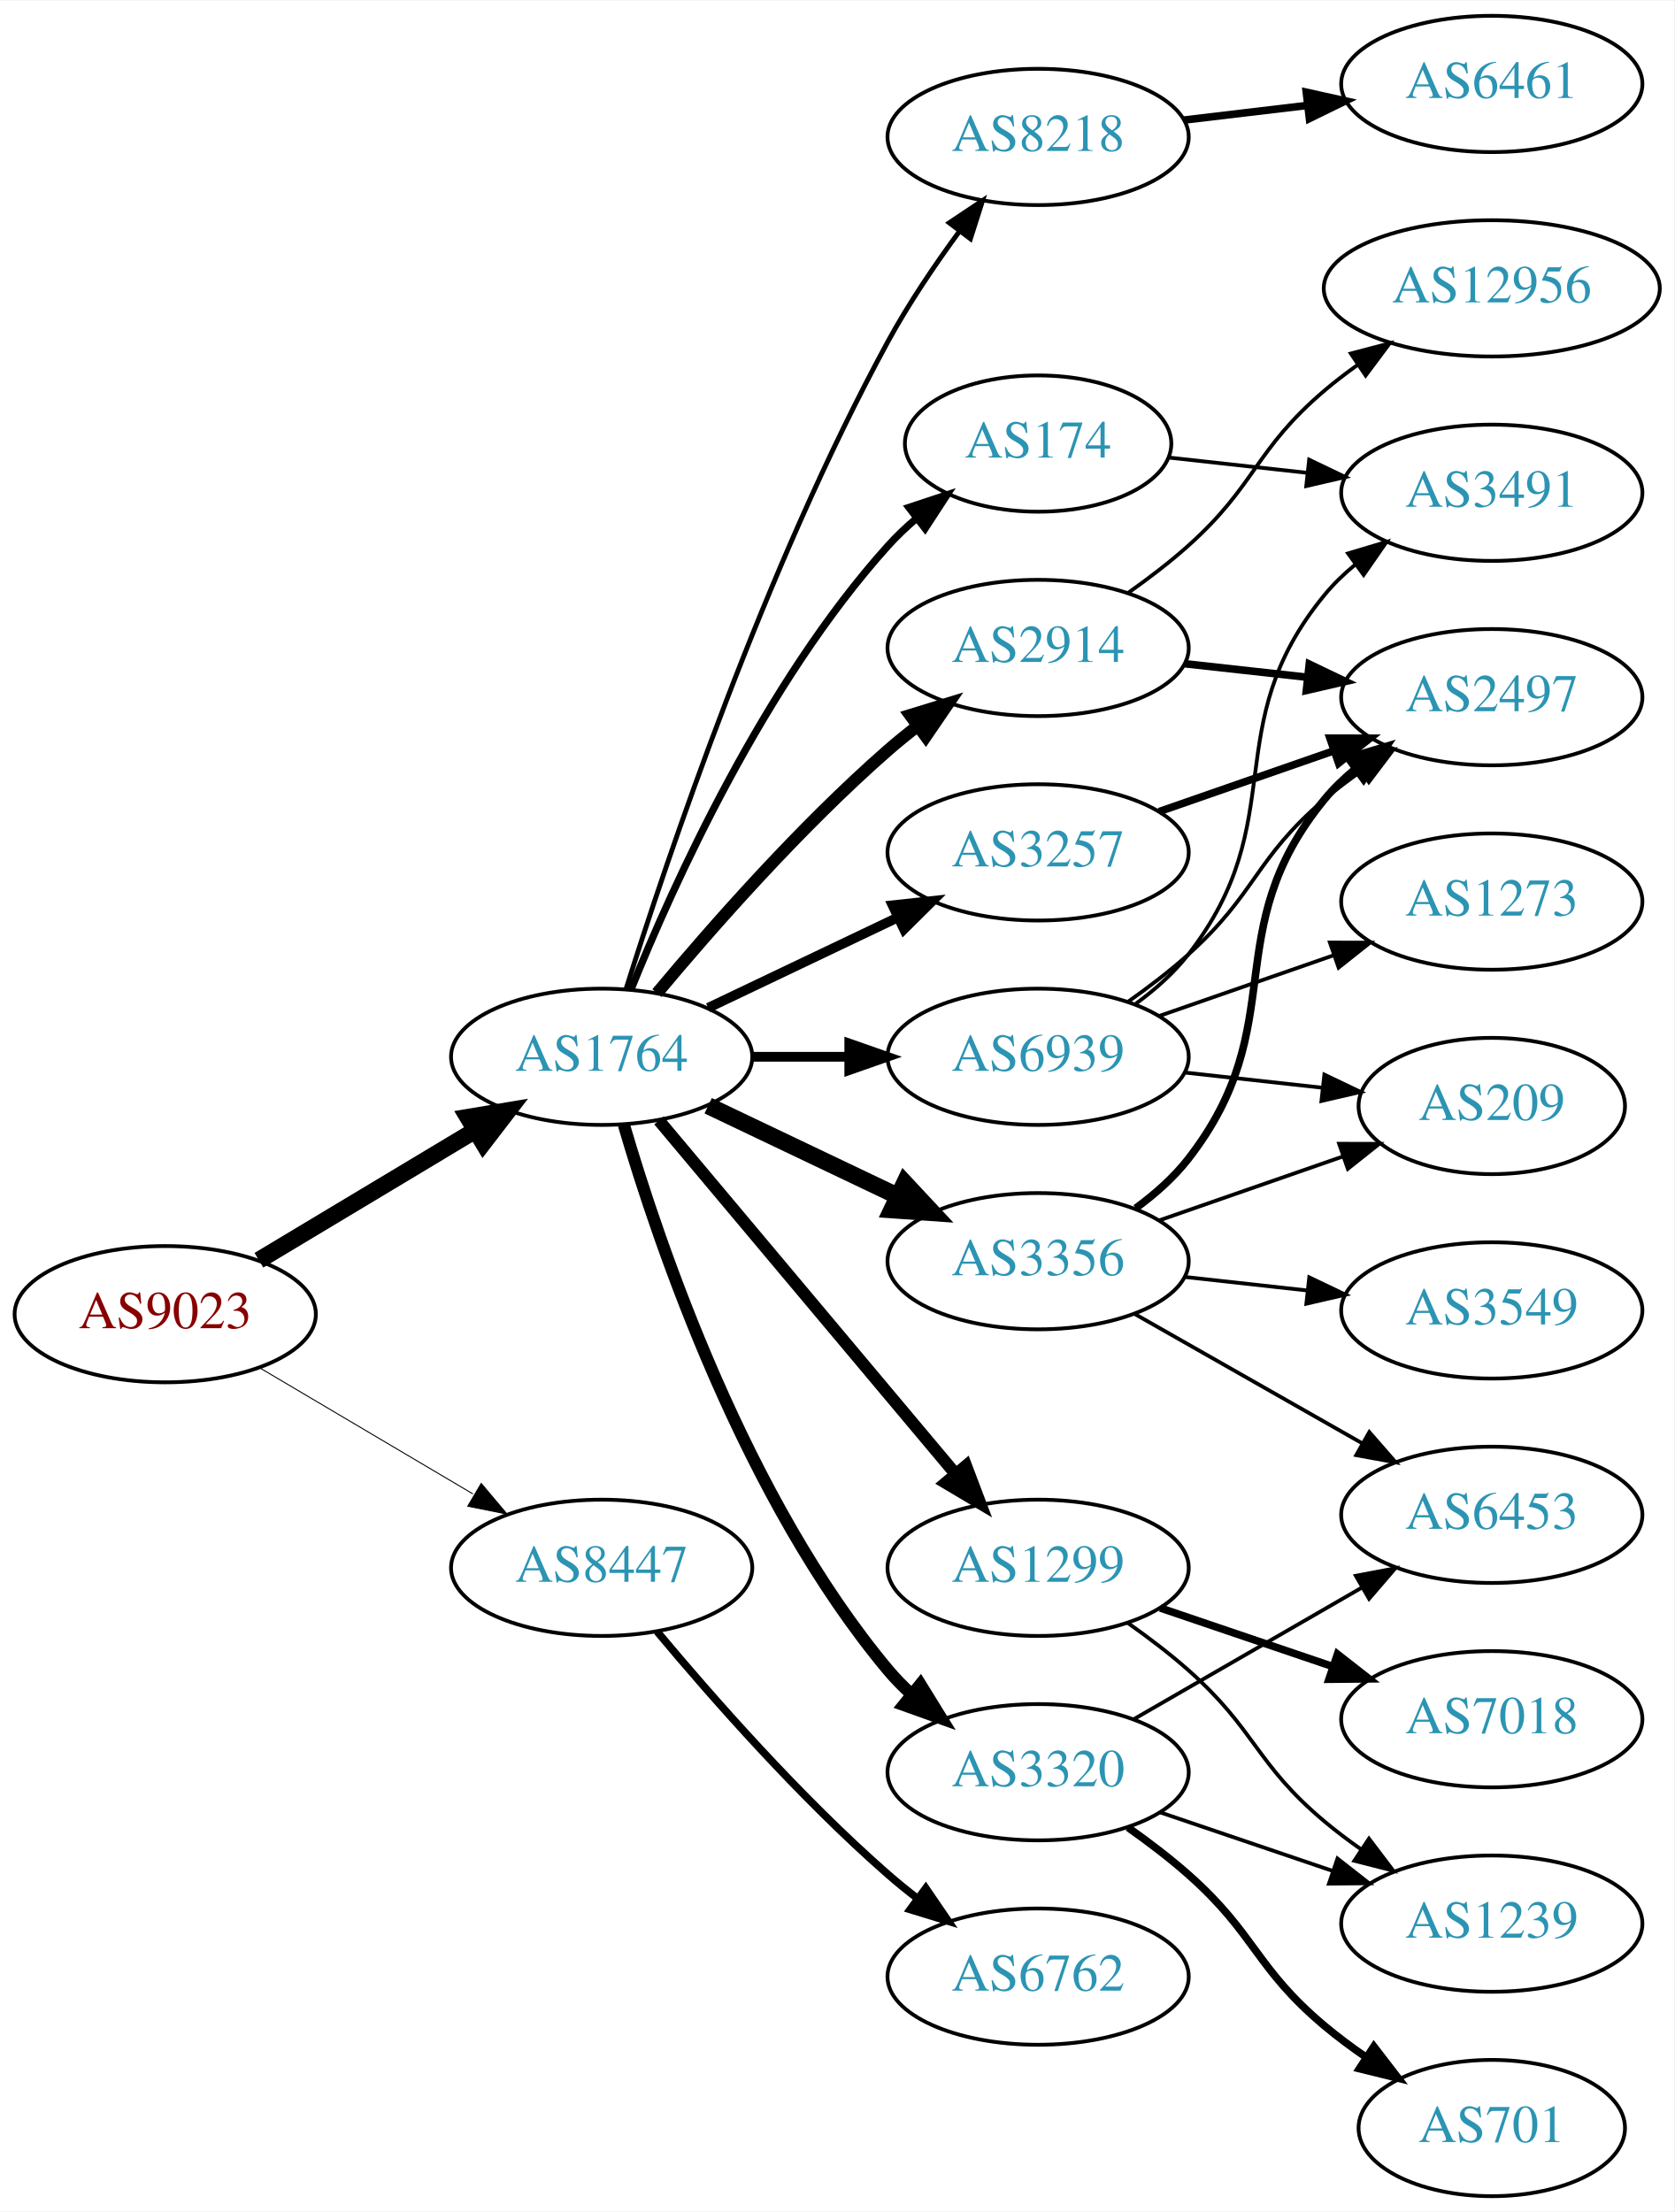
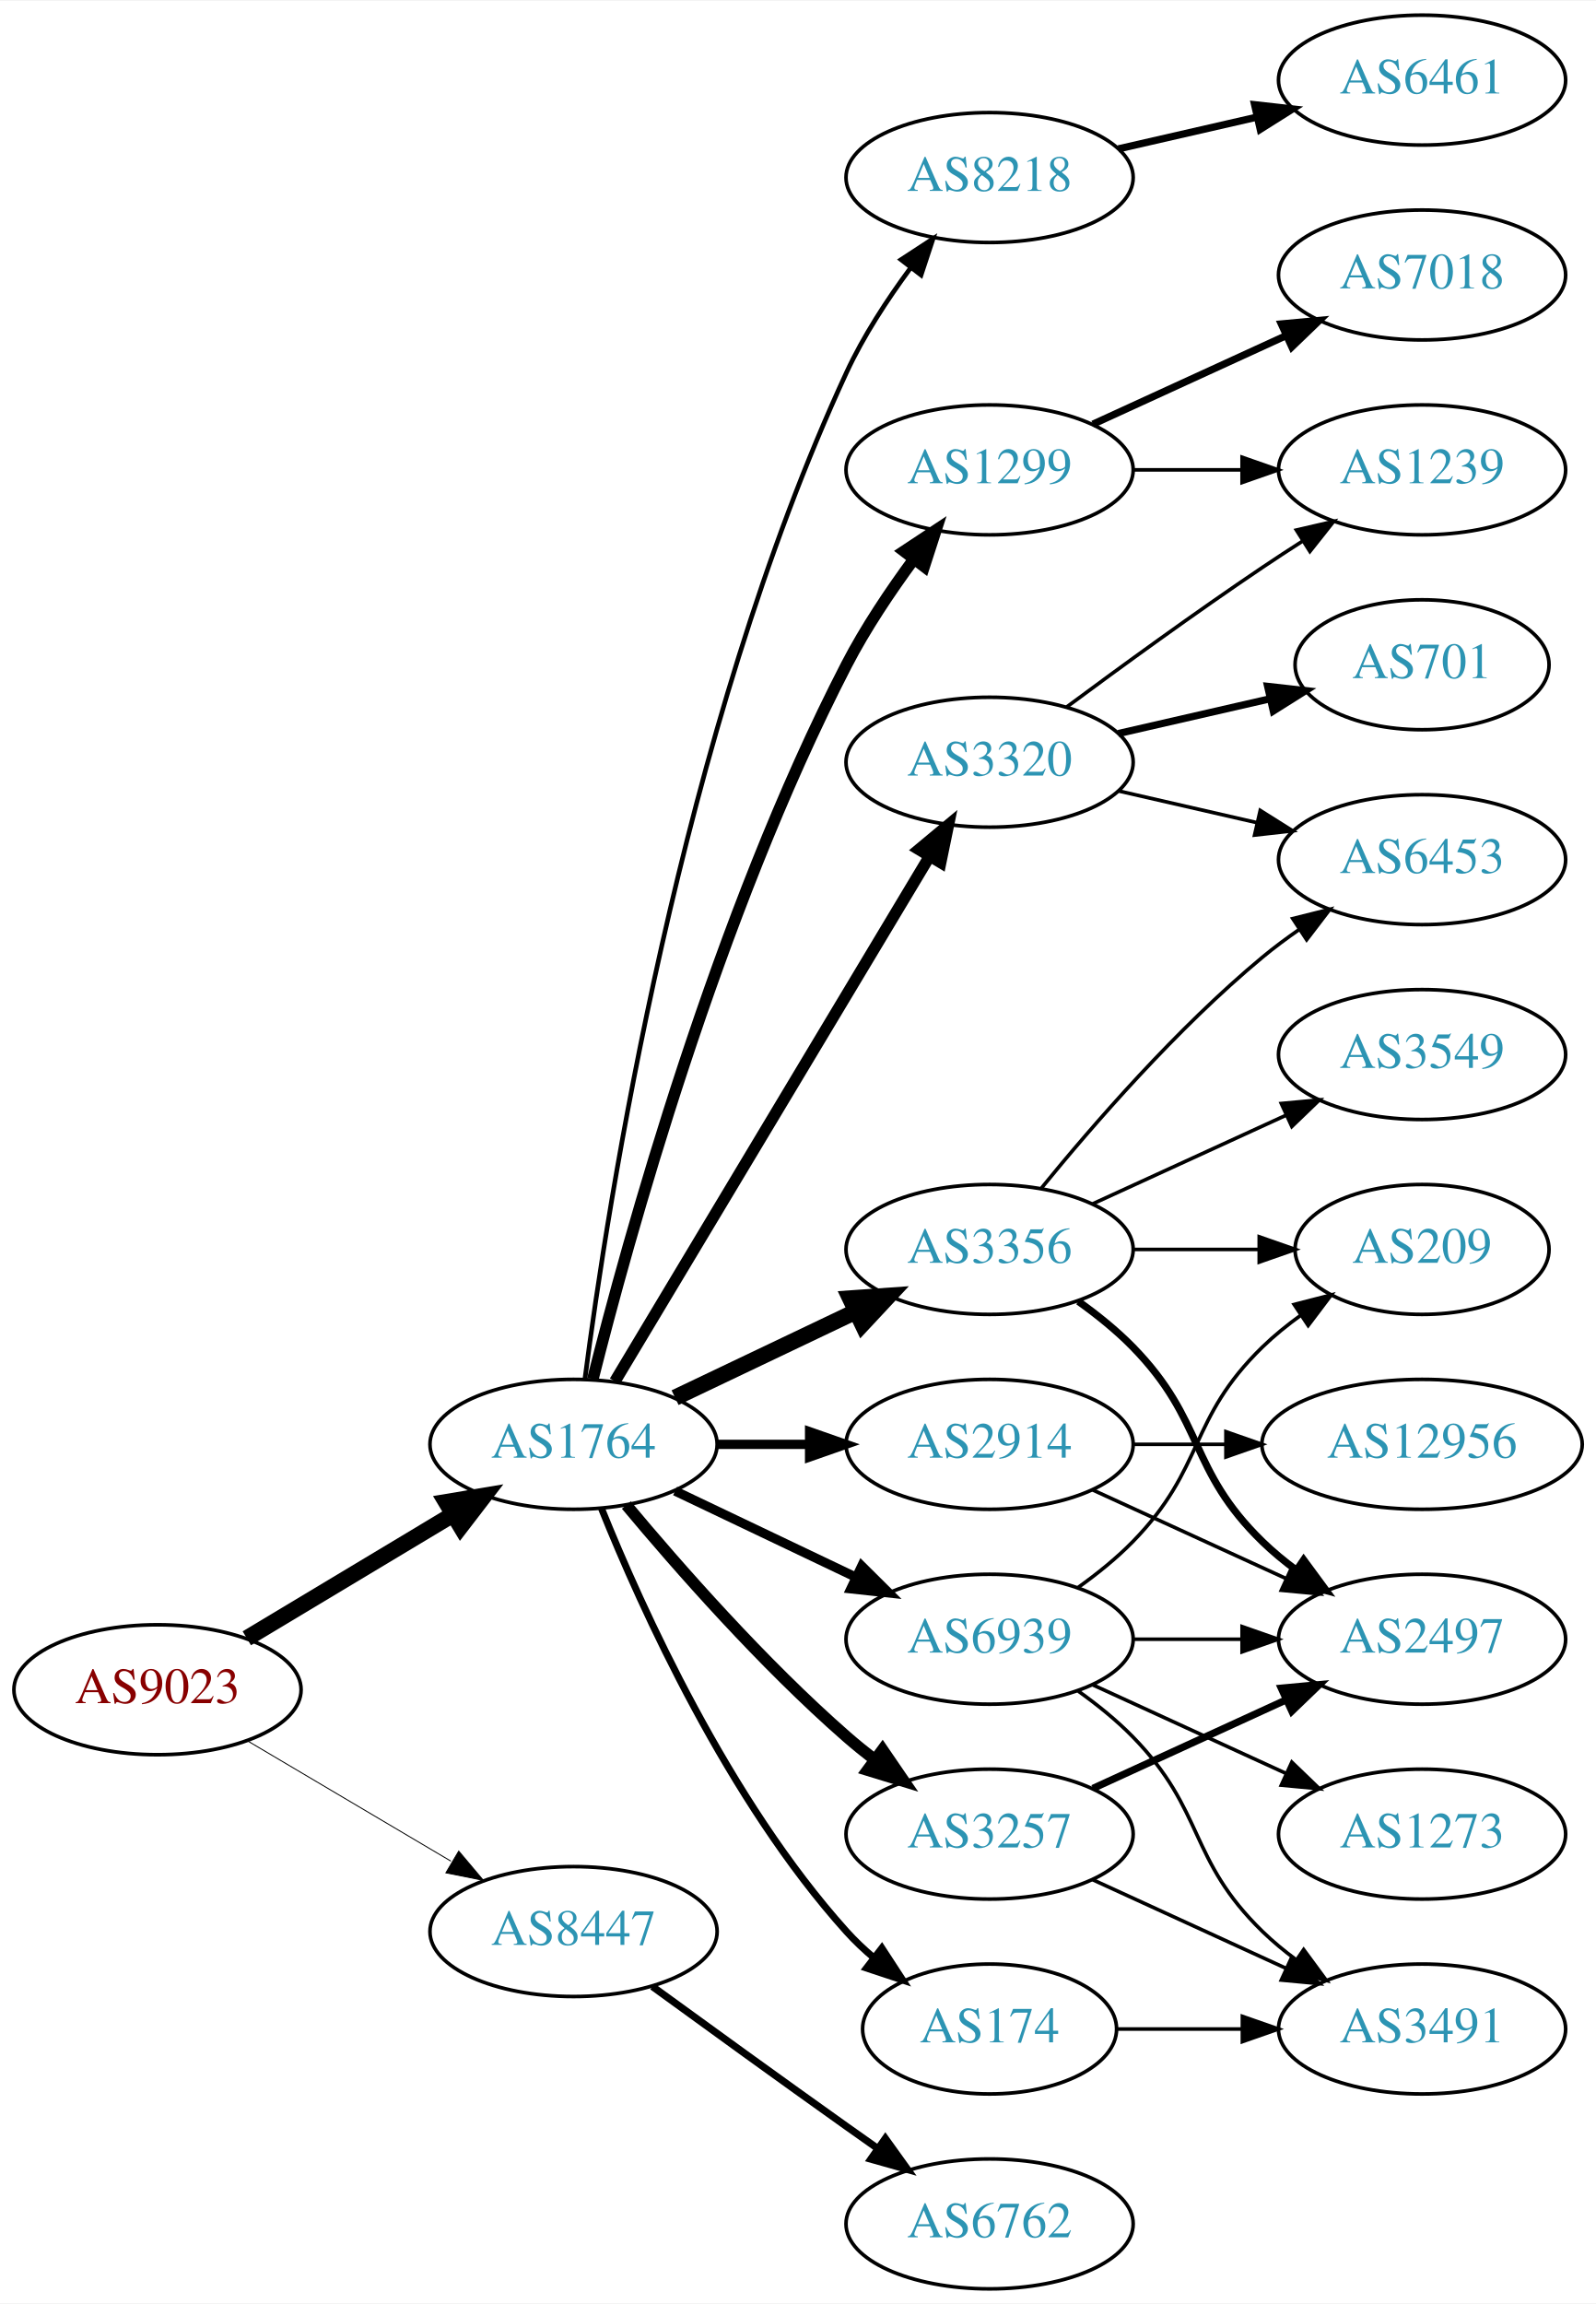
- <svg xmlns="http://www.w3.org/2000/svg" xmlns:xlink="http://www.w3.org/1999/xlink" width="442pt" height="584pt" viewBox="0.00 0.00 442.27 584.00">
-   <g id="graph0" class="graph" transform="scale(1 1) rotate(0) translate(4 580)">
-     <polygon fill="white" stroke="none" points="-4,4 -4,-580 438.271,-580 438.271,4 -4,4" />
+ <svg xmlns="http://www.w3.org/2000/svg" xmlns:xlink="http://www.w3.org/1999/xlink" width="442pt" height="638pt" viewBox="0.00 0.00 442.27 638.00">
+   <g id="graph0" class="graph" transform="scale(1 1) rotate(0) translate(4 634)">
+     <polygon fill="white" stroke="none" points="-4,4 -4,-634 438.271,-634 438.271,4 -4,4" />
    <g id="node1" class="node">
      <g id="a_node1">
        <a xlink:href="/asn/9023" xlink:title="AS9023 ~ Oesterreichische Lotterien GmbH [AT]">
-           <ellipse fill="#ffffff" stroke="black" cx="39.647" cy="-233" rx="39.794" ry="18" />
-           <text text-anchor="middle" x="39.647" y="-229.3" font-family="Times,serif" font-size="14.00" fill="#880000">AS9023</text>
+           <ellipse fill="#ffffff" stroke="black" cx="39.647" cy="-166" rx="39.794" ry="18" />
+           <text text-anchor="middle" x="39.647" y="-162.3" font-family="Times,serif" font-size="14.00" fill="#880000">AS9023</text>
        </a>
      </g>
    </g>
    <g id="node2" class="node">
      <g id="a_node2">
        <a xlink:href="/asn/1764" xlink:title="AS1764 ~ NEXTLAYER-AS [AT]">
-           <ellipse fill="#ffffff" stroke="black" cx="154.939" cy="-301" rx="39.794" ry="18" />
-           <text text-anchor="middle" x="154.939" y="-297.3" font-family="Times,serif" font-size="14.00" fill="#2c94b3">AS1764</text>
+           <ellipse fill="#ffffff" stroke="black" cx="154.939" cy="-234" rx="39.794" ry="18" />
+           <text text-anchor="middle" x="154.939" y="-230.3" font-family="Times,serif" font-size="14.00" fill="#2c94b3">AS1764</text>
        </a>
      </g>
    </g>
    <g id="edge1" class="edge">
-       <path fill="none" stroke="black" stroke-width="4.5" d="M64.396,-247.255C81.013,-257.229 103.409,-270.671 121.646,-281.617" />
-       <polygon fill="black" stroke="black" stroke-width="4.5" points="119.62,-284.993 130.221,-286.764 123.673,-278.241 119.62,-284.993" />
+       <path fill="none" stroke="black" stroke-width="4.5" d="M64.396,-180.255C81.013,-190.229 103.409,-203.671 121.646,-214.617" />
+       <polygon fill="black" stroke="black" stroke-width="4.5" points="119.62,-217.993 130.221,-219.764 123.673,-211.241 119.62,-217.993" />
    </g>
    <g id="node3" class="node">
      <g id="a_node3">
        <a xlink:href="/asn/8447" xlink:title="AS8447 ~ A1 Telekom Austria AG [AT]">
-           <ellipse fill="#ffffff" stroke="black" cx="154.939" cy="-166" rx="39.794" ry="18" />
-           <text text-anchor="middle" x="154.939" y="-162.3" font-family="Times,serif" font-size="14.00" fill="#2c94b3">AS8447</text>
+           <ellipse fill="#ffffff" stroke="black" cx="154.939" cy="-99" rx="39.794" ry="18" />
+           <text text-anchor="middle" x="154.939" y="-95.3" font-family="Times,serif" font-size="14.00" fill="#2c94b3">AS8447</text>
        </a>
      </g>
    </g>
    <g id="edge2" class="edge">
-       <path fill="none" stroke="black" stroke-width="0.257" d="M64.673,-218.791C81.045,-209.109 102.933,-196.165 120.936,-185.518" />
-       <polygon fill="black" stroke="black" stroke-width="0.257" points="123.122,-188.292 129.948,-180.188 119.558,-182.266 123.122,-188.292" />
+       <path fill="none" stroke="black" stroke-width="0.257" d="M64.673,-151.791C81.045,-142.109 102.933,-129.165 120.936,-118.518" />
+       <polygon fill="black" stroke="black" stroke-width="0.257" points="123.122,-121.292 129.948,-113.188 119.558,-115.266 123.122,-121.292" />
    </g>
    <g id="node4" class="node">
      <g id="a_node4">
-         <a xlink:href="/asn/3356" xlink:title="AS3356 ~ Level 3 Parent, LLC [US]">
-           <ellipse fill="#ffffff" stroke="black" cx="270.232" cy="-247" rx="39.794" ry="18" />
-           <text text-anchor="middle" x="270.232" y="-243.3" font-family="Times,serif" font-size="14.00" fill="#2c94b3">AS3356</text>
+         <a xlink:href="/asn/2914" xlink:title="AS2914 ~ NTT America, Inc. [US]">
+           <ellipse fill="#ffffff" stroke="black" cx="270.232" cy="-234" rx="39.794" ry="18" />
+           <text text-anchor="middle" x="270.232" y="-230.3" font-family="Times,serif" font-size="14.00" fill="#2c94b3">AS2914</text>
        </a>
      </g>
    </g>
    <g id="edge3" class="edge">
-       <path fill="none" stroke="black" stroke-width="4.5" d="M183.076,-288.066C198.07,-280.919 216.891,-271.948 233.114,-264.215" />
-       <polygon fill="black" stroke="black" stroke-width="4.5" points="234.985,-267.686 242.317,-259.829 231.596,-260.577 234.985,-267.686" />
+       <path fill="none" stroke="black" stroke-width="2.571" d="M194.612,-234C202.815,-234 211.579,-234 220.111,-234" />
+       <polygon fill="black" stroke="black" stroke-width="2.571" points="220.35,-237.5 230.35,-234 220.35,-230.5 220.35,-237.5" />
    </g>
    <g id="node5" class="node">
      <g id="a_node5">
-         <a xlink:href="/asn/2914" xlink:title="AS2914 ~ NTT America, Inc. [US]">
-           <ellipse fill="#ffffff" stroke="black" cx="270.232" cy="-409" rx="39.794" ry="18" />
-           <text text-anchor="middle" x="270.232" y="-405.3" font-family="Times,serif" font-size="14.00" fill="#2c94b3">AS2914</text>
+         <a xlink:href="/asn/8218" xlink:title="AS8218 ~ legacy Neotelecoms [FR]">
+           <ellipse fill="#ffffff" stroke="black" cx="270.232" cy="-585" rx="39.794" ry="18" />
+           <text text-anchor="middle" x="270.232" y="-581.3" font-family="Times,serif" font-size="14.00" fill="#2c94b3">AS8218</text>
        </a>
      </g>
    </g>
    <g id="edge4" class="edge">
-       <path fill="none" stroke="black" stroke-width="3.214" d="M169.569,-317.817C183.852,-334.929 207.398,-361.745 230.586,-382 233.052,-384.154 235.69,-386.294 238.388,-388.372" />
-       <polygon fill="black" stroke="black" stroke-width="3.214" points="236.413,-391.264 246.542,-394.37 240.561,-385.625 236.413,-391.264" />
+       <path fill="none" stroke="black" stroke-width="1.286" d="M158.103,-252.19C164.272,-299.865 184.561,-431.618 230.586,-531 235.237,-541.043 241.834,-551.147 248.264,-559.855" />
+       <polygon fill="black" stroke="black" stroke-width="1.286" points="245.69,-562.249 254.56,-568.043 251.239,-557.982 245.69,-562.249" />
    </g>
    <g id="node6" class="node">
      <g id="a_node6">
-         <a xlink:href="/asn/1299" xlink:title="AS1299 ~ Telia Carrier [EU]">
-           <ellipse fill="#ffffff" stroke="black" cx="270.232" cy="-166" rx="39.794" ry="18" />
-           <text text-anchor="middle" x="270.232" y="-162.3" font-family="Times,serif" font-size="14.00" fill="#2c94b3">AS1299</text>
+         <a xlink:href="/asn/3356" xlink:title="AS3356 ~ Level 3 Parent, LLC [US]">
+           <ellipse fill="#ffffff" stroke="black" cx="270.232" cy="-288" rx="39.794" ry="18" />
+           <text text-anchor="middle" x="270.232" y="-284.3" font-family="Times,serif" font-size="14.00" fill="#2c94b3">AS3356</text>
        </a>
      </g>
    </g>
    <g id="edge5" class="edge">
-       <path fill="none" stroke="black" stroke-width="3.214" d="M170.059,-284.175C189.734,-260.731 225.538,-218.066 248.316,-190.924" />
-       <polygon fill="black" stroke="black" stroke-width="3.214" points="251.188,-192.947 254.935,-183.037 245.825,-188.447 251.188,-192.947" />
+       <path fill="none" stroke="black" stroke-width="4.5" d="M183.076,-246.934C198.07,-254.081 216.891,-263.052 233.114,-270.785" />
+       <polygon fill="black" stroke="black" stroke-width="4.5" points="231.596,-274.423 242.317,-275.171 234.985,-267.314 231.596,-274.423" />
    </g>
    <g id="node7" class="node">
      <g id="a_node7">
-         <a xlink:href="/asn/3257" xlink:title="AS3257 ~ GTT [DE]">
-           <ellipse fill="#ffffff" stroke="black" cx="270.232" cy="-355" rx="39.794" ry="18" />
-           <text text-anchor="middle" x="270.232" y="-351.3" font-family="Times,serif" font-size="14.00" fill="#2c94b3">AS3257</text>
+         <a xlink:href="/asn/3320" xlink:title="AS3320 ~ DTAG [DE]">
+           <ellipse fill="#ffffff" stroke="black" cx="270.232" cy="-423" rx="39.794" ry="18" />
+           <text text-anchor="middle" x="270.232" y="-419.3" font-family="Times,serif" font-size="14.00" fill="#2c94b3">AS3320</text>
        </a>
      </g>
    </g>
    <g id="edge6" class="edge">
-       <path fill="none" stroke="black" stroke-width="2.571" d="M183.076,-313.934C198.07,-321.081 216.891,-330.052 233.114,-337.785" />
-       <polygon fill="black" stroke="black" stroke-width="2.571" points="231.784,-341.028 242.317,-342.171 234.796,-334.709 231.784,-341.028" />
+       <path fill="none" stroke="black" stroke-width="3.214" d="M166.395,-251.442C186.376,-284.775 230.081,-357.686 253.567,-396.866" />
+       <polygon fill="black" stroke="black" stroke-width="3.214" points="250.659,-398.823 258.802,-405.6 256.663,-395.224 250.659,-398.823" />
    </g>
    <g id="node8" class="node">
      <g id="a_node8">
-         <a xlink:href="/asn/3320" xlink:title="AS3320 ~ DTAG [DE]">
-           <ellipse fill="#ffffff" stroke="black" cx="270.232" cy="-112" rx="39.794" ry="18" />
-           <text text-anchor="middle" x="270.232" y="-108.3" font-family="Times,serif" font-size="14.00" fill="#2c94b3">AS3320</text>
+         <a xlink:href="/asn/3257" xlink:title="AS3257 ~ GTT [DE]">
+           <ellipse fill="#ffffff" stroke="black" cx="270.232" cy="-126" rx="39.794" ry="18" />
+           <text text-anchor="middle" x="270.232" y="-122.3" font-family="Times,serif" font-size="14.00" fill="#2c94b3">AS3257</text>
        </a>
      </g>
    </g>
    <g id="edge7" class="edge">
-       <path fill="none" stroke="black" stroke-width="3.214" d="M160.814,-282.998C170.127,-251.156 192.944,-184.019 230.586,-139 232.456,-136.763 234.554,-134.626 236.781,-132.604" />
-       <polygon fill="black" stroke="black" stroke-width="3.214" points="239.128,-135.207 244.7,-126.196 234.724,-129.766 239.128,-135.207" />
+       <path fill="none" stroke="black" stroke-width="3.214" d="M169.569,-217.183C183.852,-200.071 207.398,-173.255 230.586,-153 233.052,-150.846 235.69,-148.706 238.388,-146.628" />
+       <polygon fill="black" stroke="black" stroke-width="3.214" points="240.561,-149.375 246.542,-140.63 236.413,-143.736 240.561,-149.375" />
    </g>
    <g id="node9" class="node">
      <g id="a_node9">
-         <a xlink:href="/asn/8218" xlink:title="AS8218 ~ legacy Neotelecoms [FR]">
-           <ellipse fill="#ffffff" stroke="black" cx="270.232" cy="-544" rx="39.794" ry="18" />
-           <text text-anchor="middle" x="270.232" y="-540.3" font-family="Times,serif" font-size="14.00" fill="#2c94b3">AS8218</text>
+         <a xlink:href="/asn/174" xlink:title="AS174 ~ Cogent Communications [US]">
+           <ellipse fill="#ffffff" stroke="black" cx="270.232" cy="-72" rx="35.194" ry="18" />
+           <text text-anchor="middle" x="270.232" y="-68.3" font-family="Times,serif" font-size="14.00" fill="#2c94b3">AS174</text>
        </a>
      </g>
    </g>
    <g id="edge8" class="edge">
-       <path fill="none" stroke="black" stroke-width="1.286" d="M161.36,-318.841C172.132,-353.146 198.023,-430.203 230.586,-490 236.018,-499.974 242.992,-510.269 249.517,-519.16" />
-       <polygon fill="black" stroke="black" stroke-width="1.286" points="246.759,-521.316 255.571,-527.198 252.351,-517.105 246.759,-521.316" />
+       <path fill="none" stroke="black" stroke-width="1.929" d="M162.687,-216.213C173.738,-188.757 197.791,-135.422 230.586,-99 232.902,-96.428 235.506,-93.969 238.242,-91.657" />
+       <polygon fill="black" stroke="black" stroke-width="1.929" points="240.38,-94.428 246.165,-85.552 236.108,-88.883 240.38,-94.428" />
    </g>
    <g id="node10" class="node">
      <g id="a_node10">
-         <a xlink:href="/asn/174" xlink:title="AS174 ~ Cogent Communications [US]">
-           <ellipse fill="#ffffff" stroke="black" cx="270.232" cy="-463" rx="35.194" ry="18" />
-           <text text-anchor="middle" x="270.232" y="-459.3" font-family="Times,serif" font-size="14.00" fill="#2c94b3">AS174</text>
+         <a xlink:href="/asn/1299" xlink:title="AS1299 ~ Telia Carrier [EU]">
+           <ellipse fill="#ffffff" stroke="black" cx="270.232" cy="-504" rx="39.794" ry="18" />
+           <text text-anchor="middle" x="270.232" y="-500.3" font-family="Times,serif" font-size="14.00" fill="#2c94b3">AS1299</text>
        </a>
      </g>
    </g>
    <g id="edge9" class="edge">
-       <path fill="none" stroke="black" stroke-width="1.929" d="M162.687,-318.787C173.738,-346.243 197.791,-399.578 230.586,-436 232.902,-438.572 235.506,-441.03 238.242,-443.343" />
-       <polygon fill="black" stroke="black" stroke-width="1.929" points="236.108,-446.117 246.165,-449.448 240.38,-440.572 236.108,-446.117" />
+       <path fill="none" stroke="black" stroke-width="3.214" d="M160.289,-252.066C169.842,-290.082 194.704,-380.561 230.586,-450 235.8,-460.09 242.724,-470.411 249.27,-479.291" />
+       <polygon fill="black" stroke="black" stroke-width="3.214" points="246.525,-481.464 255.362,-487.309 252.099,-477.229 246.525,-481.464" />
    </g>
    <g id="node11" class="node">
      <g id="a_node11">
        <a xlink:href="/asn/6939" xlink:title="AS6939 ~ Hurricane Electric LLC [US]">
-           <ellipse fill="#ffffff" stroke="black" cx="270.232" cy="-301" rx="39.794" ry="18" />
-           <text text-anchor="middle" x="270.232" y="-297.3" font-family="Times,serif" font-size="14.00" fill="#2c94b3">AS6939</text>
+           <ellipse fill="#ffffff" stroke="black" cx="270.232" cy="-180" rx="39.794" ry="18" />
+           <text text-anchor="middle" x="270.232" y="-176.3" font-family="Times,serif" font-size="14.00" fill="#2c94b3">AS6939</text>
        </a>
      </g>
    </g>
    <g id="edge10" class="edge">
-       <path fill="none" stroke="black" stroke-width="2.571" d="M194.612,-301C202.815,-301 211.579,-301 220.111,-301" />
-       <polygon fill="black" stroke="black" stroke-width="2.571" points="220.35,-304.5 230.35,-301 220.35,-297.5 220.35,-304.5" />
+       <path fill="none" stroke="black" stroke-width="2.571" d="M183.076,-221.066C198.07,-213.919 216.891,-204.948 233.114,-197.215" />
+       <polygon fill="black" stroke="black" stroke-width="2.571" points="234.796,-200.291 242.317,-192.829 231.784,-193.972 234.796,-200.291" />
    </g>
    <g id="node22" class="node">
      <g id="a_node22">
        <a xlink:href="/asn/6762" xlink:title="AS6762 ~ TELECOM ITALIA SPARKLE S.p.A. [IT]">
-           <ellipse fill="#ffffff" stroke="black" cx="270.232" cy="-58" rx="39.794" ry="18" />
-           <text text-anchor="middle" x="270.232" y="-54.3" font-family="Times,serif" font-size="14.00" fill="#2c94b3">AS6762</text>
-         </a>
-       </g>
-     </g>
-     <g id="edge25" class="edge">
-       <path fill="none" stroke="black" stroke-width="2" d="M169.569,-149.183C183.852,-132.071 207.398,-105.255 230.586,-85 233.052,-82.846 235.69,-80.706 238.388,-78.628" />
-       <polygon fill="black" stroke="black" stroke-width="2" points="240.561,-81.375 246.542,-72.63 236.413,-75.736 240.561,-81.375" />
-     </g>
-     <g id="node14" class="node">
-       <g id="a_node14">
-         <a xlink:href="/asn/2497" xlink:title="AS2497 ~ Internet Initiative Japan Inc. [JP]">
-           <ellipse fill="#ffffff" stroke="black" cx="390.075" cy="-396" rx="39.794" ry="18" />
-           <text text-anchor="middle" x="390.075" y="-392.3" font-family="Times,serif" font-size="14.00" fill="#2c94b3">AS2497</text>
-         </a>
-       </g>
-     </g>
-     <g id="edge20" class="edge">
-       <path fill="none" stroke="black" stroke-width="2" d="M296.015,-260.995C301.099,-264.719 306.057,-269.092 309.879,-274 337.62,-309.625 317.236,-334.096 345.879,-369 348.263,-371.906 351.046,-374.59 354.03,-377.048" />
-       <polygon fill="black" stroke="black" stroke-width="2" points="352.111,-379.98 362.262,-383.017 356.221,-374.313 352.111,-379.98" />
+           <ellipse fill="#ffffff" stroke="black" cx="270.232" cy="-18" rx="39.794" ry="18" />
+           <text text-anchor="middle" x="270.232" y="-14.3" font-family="Times,serif" font-size="14.00" fill="#2c94b3">AS6762</text>
+         </a>
+       </g>
+     </g>
+     <g id="edge26" class="edge">
+       <path fill="none" stroke="black" stroke-width="2" d="M176.788,-83.778C191.722,-72.909 212.335,-57.975 230.586,-45 233.406,-42.995 236.349,-40.915 239.297,-38.841" />
+       <polygon fill="black" stroke="black" stroke-width="2" points="241.344,-41.681 247.522,-33.074 237.325,-35.95 241.344,-41.681" />
    </g>
    <g id="node16" class="node">
      <g id="a_node16">
+         <a xlink:href="/asn/2497" xlink:title="AS2497 ~ Internet Initiative Japan Inc. [JP]">
+           <ellipse fill="#ffffff" stroke="black" cx="390.075" cy="-180" rx="39.794" ry="18" />
+           <text text-anchor="middle" x="390.075" y="-176.3" font-family="Times,serif" font-size="14.00" fill="#2c94b3">AS2497</text>
+         </a>
+       </g>
+     </g>
+     <g id="edge25" class="edge">
+       <path fill="none" stroke="black" d="M298.861,-221.339C314.818,-214.027 335.089,-204.739 352.371,-196.819" />
+       <polygon fill="black" stroke="black" points="353.986,-199.929 361.619,-192.581 351.07,-193.565 353.986,-199.929" />
+     </g>
+     <g id="node21" class="node">
+       <g id="a_node21">
+         <a xlink:href="/asn/12956" xlink:title="AS12956 ~ TELXIUS [ES]">
+           <ellipse fill="#ffffff" stroke="black" cx="390.075" cy="-234" rx="44.393" ry="18" />
+           <text text-anchor="middle" x="390.075" y="-230.3" font-family="Times,serif" font-size="14.00" fill="#2c94b3">AS12956</text>
+         </a>
+       </g>
+     </g>
+     <g id="edge24" class="edge">
+       <path fill="none" stroke="black" d="M310.145,-234C318.248,-234 326.923,-234 335.449,-234" />
+       <polygon fill="black" stroke="black" points="335.727,-237.5 345.727,-234 335.727,-230.5 335.727,-237.5" />
+     </g>
+     <g id="node12" class="node">
+       <g id="a_node12">
+         <a xlink:href="/asn/6461" xlink:title="AS6461 ~ Zayo Bandwidth [US]">
+           <ellipse fill="#ffffff" stroke="black" cx="390.075" cy="-612" rx="39.794" ry="18" />
+           <text text-anchor="middle" x="390.075" y="-608.3" font-family="Times,serif" font-size="14.00" fill="#2c94b3">AS6461</text>
+         </a>
+       </g>
+     </g>
+     <g id="edge11" class="edge">
+       <path fill="none" stroke="black" stroke-width="2" d="M305.952,-592.955C317.952,-595.704 331.572,-598.825 344.265,-601.733" />
+       <polygon fill="black" stroke="black" stroke-width="2" points="343.668,-605.187 354.197,-604.009 345.231,-598.364 343.668,-605.187" />
+     </g>
+     <g id="node15" class="node">
+       <g id="a_node15">
        <a xlink:href="/asn/6453" xlink:title="AS6453 ~ TATA COMMUNICATIONS (AMERICA) INC [US]">
-           <ellipse fill="#ffffff" stroke="black" cx="390.075" cy="-180" rx="39.794" ry="18" />
-           <text text-anchor="middle" x="390.075" y="-176.3" font-family="Times,serif" font-size="14.00" fill="#2c94b3">AS6453</text>
+           <ellipse fill="#ffffff" stroke="black" cx="390.075" cy="-396" rx="39.794" ry="18" />
+           <text text-anchor="middle" x="390.075" y="-392.3" font-family="Times,serif" font-size="14.00" fill="#2c94b3">AS6453</text>
        </a>
      </g>
    </g>
    <g id="edge21" class="edge">
-       <path fill="none" stroke="black" d="M295.649,-233.118C313.109,-223.191 336.81,-209.716 355.97,-198.822" />
-       <polygon fill="black" stroke="black" points="357.726,-201.85 364.689,-193.865 354.266,-195.765 357.726,-201.85" />
+       <path fill="none" stroke="black" d="M284.651,-305.065C298.766,-322.375 322.181,-349.345 345.879,-369 349.095,-371.668 352.596,-374.27 356.166,-376.741" />
+       <polygon fill="black" stroke="black" points="354.244,-379.666 364.523,-382.236 358.09,-373.817 354.244,-379.666" />
+     </g>
+     <g id="edge22" class="edge">
+       <path fill="none" stroke="black" stroke-width="2" d="M294.826,-273.611C300.082,-269.852 305.414,-265.563 309.879,-261 330.051,-240.383 325.186,-227.094 345.879,-207 348.724,-204.237 351.898,-201.614 355.198,-199.166" />
+       <polygon fill="black" stroke="black" stroke-width="2" points="357.263,-201.994 363.546,-193.462 353.315,-196.214 357.263,-201.994" />
    </g>
    <g id="node19" class="node">
      <g id="a_node19">
        <a xlink:href="/asn/3549" xlink:title="AS3549 ~ Level 3 Parent, LLC [US]">
-           <ellipse fill="#ffffff" stroke="black" cx="390.075" cy="-234" rx="39.794" ry="18" />
-           <text text-anchor="middle" x="390.075" y="-230.3" font-family="Times,serif" font-size="14.00" fill="#2c94b3">AS3549</text>
-         </a>
-       </g>
-     </g>
-     <g id="edge22" class="edge">
-       <path fill="none" stroke="black" d="M308.843,-242.851C319.154,-241.713 330.471,-240.465 341.271,-239.274" />
-       <polygon fill="black" stroke="black" points="341.862,-242.73 351.418,-238.154 341.094,-235.772 341.862,-242.73" />
+           <ellipse fill="#ffffff" stroke="black" cx="390.075" cy="-342" rx="39.794" ry="18" />
+           <text text-anchor="middle" x="390.075" y="-338.3" font-family="Times,serif" font-size="14.00" fill="#2c94b3">AS3549</text>
+         </a>
+       </g>
+     </g>
+     <g id="edge20" class="edge">
+       <path fill="none" stroke="black" d="M298.861,-300.661C314.818,-307.973 335.089,-317.261 352.371,-325.181" />
+       <polygon fill="black" stroke="black" points="351.07,-328.435 361.619,-329.419 353.986,-322.071 351.07,-328.435" />
    </g>
    <g id="node20" class="node">
      <g id="a_node20">
        <a xlink:href="/asn/209" xlink:title="AS209 ~ CenturyLink Communications, LLC [US]">
          <ellipse fill="#ffffff" stroke="black" cx="390.075" cy="-288" rx="35.194" ry="18" />
          <text text-anchor="middle" x="390.075" y="-284.3" font-family="Times,serif" font-size="14.00" fill="#2c94b3">AS209</text>
        </a>
      </g>
    </g>
    <g id="edge23" class="edge">
-       <path fill="none" stroke="black" d="M302.194,-257.772C317.103,-262.959 335.12,-269.228 350.874,-274.709" />
-       <polygon fill="black" stroke="black" points="349.747,-278.023 360.342,-278.003 352.047,-271.411 349.747,-278.023" />
+       <path fill="none" stroke="black" d="M310.145,-288C321.232,-288 333.391,-288 344.774,-288" />
+       <polygon fill="black" stroke="black" points="344.955,-291.5 354.955,-288 344.955,-284.5 344.955,-291.5" />
+     </g>
+     <g id="node13" class="node">
+       <g id="a_node13">
+         <a xlink:href="/asn/701" xlink:title="AS701 ~ UUNET [US]">
+           <ellipse fill="#ffffff" stroke="black" cx="390.075" cy="-450" rx="35.194" ry="18" />
+           <text text-anchor="middle" x="390.075" y="-446.3" font-family="Times,serif" font-size="14.00" fill="#2c94b3">AS701</text>
+         </a>
+       </g>
+     </g>
+     <g id="edge12" class="edge">
+       <path fill="none" stroke="black" stroke-width="2" d="M305.952,-430.955C319.044,-433.955 334.066,-437.396 347.707,-440.522" />
+       <polygon fill="black" stroke="black" stroke-width="2" points="347.285,-444.016 357.814,-442.838 348.849,-437.193 347.285,-444.016" />
+     </g>
+     <g id="node14" class="node">
+       <g id="a_node14">
+         <a xlink:href="/asn/1239" xlink:title="AS1239 ~ Sprint [US]">
+           <ellipse fill="#ffffff" stroke="black" cx="390.075" cy="-504" rx="39.794" ry="18" />
+           <text text-anchor="middle" x="390.075" y="-500.3" font-family="Times,serif" font-size="14.00" fill="#2c94b3">AS1239</text>
+         </a>
+       </g>
+     </g>
+     <g id="edge13" class="edge">
+       <path fill="none" stroke="black" d="M291.563,-438.277C306.425,-449.304 327.17,-464.407 345.879,-477 349.428,-479.389 353.178,-481.839 356.927,-484.242" />
+       <polygon fill="black" stroke="black" points="355.253,-487.325 365.575,-489.712 358.995,-481.409 355.253,-487.325" />
+     </g>
+     <g id="edge14" class="edge">
+       <path fill="none" stroke="black" d="M305.952,-415.045C317.952,-412.296 331.572,-409.175 344.265,-406.267" />
+       <polygon fill="black" stroke="black" points="345.231,-409.636 354.197,-403.991 343.668,-402.813 345.231,-409.636" />
+     </g>
+     <g id="edge15" class="edge">
+       <path fill="none" stroke="black" stroke-width="2" d="M298.861,-138.661C314.818,-145.973 335.089,-155.261 352.371,-163.181" />
+       <polygon fill="black" stroke="black" stroke-width="2" points="351.07,-166.435 361.619,-167.419 353.986,-160.071 351.07,-166.435" />
+     </g>
+     <g id="node17" class="node">
+       <g id="a_node17">
+         <a xlink:href="/asn/3491" xlink:title="AS3491 ~ PCCW Global, Inc. [US]">
+           <ellipse fill="#ffffff" stroke="black" cx="390.075" cy="-72" rx="39.794" ry="18" />
+           <text text-anchor="middle" x="390.075" y="-68.3" font-family="Times,serif" font-size="14.00" fill="#2c94b3">AS3491</text>
+         </a>
+       </g>
+     </g>
+     <g id="edge16" class="edge">
+       <path fill="none" stroke="black" d="M298.861,-113.339C314.818,-106.027 335.089,-96.739 352.371,-88.819" />
+       <polygon fill="black" stroke="black" points="353.986,-91.929 361.619,-84.581 351.07,-85.565 353.986,-91.929" />
+     </g>
+     <g id="edge17" class="edge">
+       <path fill="none" stroke="black" d="M305.634,-72C316.458,-72 328.626,-72 340.253,-72" />
+       <polygon fill="black" stroke="black" points="340.284,-75.5 350.284,-72 340.284,-68.5 340.284,-75.5" />
    </g>
    <g id="edge19" class="edge">
-       <path fill="none" stroke="black" stroke-width="2" d="M308.843,-404.851C319.154,-403.713 330.471,-402.465 341.271,-401.274" />
-       <polygon fill="black" stroke="black" stroke-width="2" points="341.862,-404.73 351.418,-400.154 341.094,-397.772 341.862,-404.73" />
+       <path fill="none" stroke="black" d="M310.145,-504C319.698,-504 330.048,-504 340.011,-504" />
+       <polygon fill="black" stroke="black" points="340.203,-507.5 350.203,-504 340.203,-500.5 340.203,-507.5" />
    </g>
    <g id="node18" class="node">
      <g id="a_node18">
-         <a xlink:href="/asn/12956" xlink:title="AS12956 ~ TELXIUS [ES]">
-           <ellipse fill="#ffffff" stroke="black" cx="390.075" cy="-504" rx="44.393" ry="18" />
-           <text text-anchor="middle" x="390.075" y="-500.3" font-family="Times,serif" font-size="14.00" fill="#2c94b3">AS12956</text>
+         <a xlink:href="/asn/7018" xlink:title="AS7018 ~ AT&amp;T Services, Inc. [US]">
+           <ellipse fill="#ffffff" stroke="black" cx="390.075" cy="-558" rx="39.794" ry="18" />
+           <text text-anchor="middle" x="390.075" y="-554.3" font-family="Times,serif" font-size="14.00" fill="#2c94b3">AS7018</text>
        </a>
      </g>
    </g>
    <g id="edge18" class="edge">
-       <path fill="none" stroke="black" d="M293.997,-423.546C299.396,-427.359 305,-431.633 309.879,-436 327.949,-452.172 327.401,-461.296 345.879,-477 348.589,-479.303 351.514,-481.55 354.519,-483.699" />
-       <polygon fill="black" stroke="black" points="352.84,-486.788 363.089,-489.471 356.75,-480.982 352.84,-486.788" />
-     </g>
-     <g id="node12" class="node">
-       <g id="a_node12">
-         <a xlink:href="/asn/7018" xlink:title="AS7018 ~ AT&amp;T Services, Inc. [US]">
-           <ellipse fill="#ffffff" stroke="black" cx="390.075" cy="-126" rx="39.794" ry="18" />
-           <text text-anchor="middle" x="390.075" y="-122.3" font-family="Times,serif" font-size="14.00" fill="#2c94b3">AS7018</text>
-         </a>
-       </g>
-     </g>
-     <g id="edge11" class="edge">
-       <path fill="none" stroke="black" stroke-width="2" d="M302.503,-155.386C316.486,-150.639 333.157,-144.981 348.119,-139.902" />
-       <polygon fill="black" stroke="black" stroke-width="2" points="349.314,-143.192 357.659,-136.664 347.064,-136.564 349.314,-143.192" />
-     </g>
-     <g id="node13" class="node">
-       <g id="a_node13">
-         <a xlink:href="/asn/1239" xlink:title="AS1239 ~ Sprint [US]">
-           <ellipse fill="#ffffff" stroke="black" cx="390.075" cy="-72" rx="39.794" ry="18" />
-           <text text-anchor="middle" x="390.075" y="-68.3" font-family="Times,serif" font-size="14.00" fill="#2c94b3">AS1239</text>
-         </a>
-       </g>
-     </g>
-     <g id="edge12" class="edge">
-       <path fill="none" stroke="black" d="M293.959,-151.411C299.359,-147.6 304.973,-143.337 309.879,-139 327.799,-123.159 327.56,-114.377 345.879,-99 348.916,-96.45 352.215,-93.965 355.591,-91.601" />
-       <polygon fill="black" stroke="black" points="357.634,-94.446 364.034,-86.002 353.765,-88.612 357.634,-94.446" />
-     </g>
-     <g id="edge13" class="edge">
-       <path fill="none" stroke="black" stroke-width="2" d="M302.194,-365.772C316.291,-370.677 333.167,-376.548 348.281,-381.807" />
-       <polygon fill="black" stroke="black" stroke-width="2" points="347.316,-385.177 357.911,-385.157 349.616,-378.566 347.316,-385.177" />
-     </g>
-     <g id="edge15" class="edge">
-       <path fill="none" stroke="black" d="M302.503,-101.386C316.486,-96.639 333.157,-90.981 348.119,-85.902" />
-       <polygon fill="black" stroke="black" points="349.314,-89.192 357.659,-82.664 347.064,-82.564 349.314,-89.192" />
-     </g>
-     <g id="node15" class="node">
-       <g id="a_node15">
-         <a xlink:href="/asn/701" xlink:title="AS701 ~ UUNET [US]">
-           <ellipse fill="#ffffff" stroke="black" cx="390.075" cy="-18" rx="35.194" ry="18" />
-           <text text-anchor="middle" x="390.075" y="-14.3" font-family="Times,serif" font-size="14.00" fill="#2c94b3">AS701</text>
-         </a>
-       </g>
-     </g>
-     <g id="edge14" class="edge">
-       <path fill="none" stroke="black" stroke-width="2" d="M293.959,-97.411C299.359,-93.6 304.973,-89.337 309.879,-85 327.799,-69.159 327.56,-60.377 345.879,-45 349.325,-42.107 353.107,-39.298 356.956,-36.653" />
-       <polygon fill="black" stroke="black" stroke-width="2" points="358.919,-39.552 365.384,-31.157 355.096,-33.688 358.919,-39.552" />
-     </g>
-     <g id="edge16" class="edge">
-       <path fill="none" stroke="black" d="M295.364,-125.925C312.803,-135.988 336.577,-149.707 355.815,-160.808" />
-       <polygon fill="black" stroke="black" points="354.16,-163.893 364.571,-165.86 357.659,-157.83 354.16,-163.893" />
-     </g>
-     <g id="node17" class="node">
-       <g id="a_node17">
-         <a xlink:href="/asn/6461" xlink:title="AS6461 ~ Zayo Bandwidth [US]">
-           <ellipse fill="#ffffff" stroke="black" cx="390.075" cy="-558" rx="39.794" ry="18" />
-           <text text-anchor="middle" x="390.075" y="-554.3" font-family="Times,serif" font-size="14.00" fill="#2c94b3">AS6461</text>
-         </a>
-       </g>
-     </g>
-     <g id="edge17" class="edge">
-       <path fill="none" stroke="black" stroke-width="2" d="M308.843,-548.468C319.154,-549.693 330.471,-551.038 341.271,-552.321" />
-       <polygon fill="black" stroke="black" stroke-width="2" points="341.075,-555.822 351.418,-553.526 341.901,-548.871 341.075,-555.822" />
-     </g>
-     <g id="node21" class="node">
-       <g id="a_node21">
-         <a xlink:href="/asn/3491" xlink:title="AS3491 ~ PCCW Global, Inc. [US]">
-           <ellipse fill="#ffffff" stroke="black" cx="390.075" cy="-450" rx="39.794" ry="18" />
-           <text text-anchor="middle" x="390.075" y="-446.3" font-family="Times,serif" font-size="14.00" fill="#2c94b3">AS3491</text>
-         </a>
-       </g>
-     </g>
-     <g id="edge24" class="edge">
-       <path fill="none" stroke="black" d="M304.686,-459.309C316.063,-458.054 329.007,-456.626 341.283,-455.272" />
-       <polygon fill="black" stroke="black" points="341.833,-458.733 351.389,-454.157 341.065,-451.775 341.833,-458.733" />
-     </g>
-     <g id="edge26" class="edge">
-       <path fill="none" stroke="black" d="M293.997,-315.546C299.396,-319.359 305,-323.633 309.879,-328 327.949,-344.172 327.401,-353.296 345.879,-369 348.901,-371.568 352.189,-374.065 355.559,-376.437" />
-       <polygon fill="black" stroke="black" points="353.728,-379.423 363.994,-382.045 357.604,-373.594 353.728,-379.423" />
+       <path fill="none" stroke="black" stroke-width="2" d="M298.861,-516.661C314.818,-523.973 335.089,-533.261 352.371,-541.181" />
+       <polygon fill="black" stroke="black" stroke-width="2" points="351.07,-544.435 361.619,-545.419 353.986,-538.071 351.07,-544.435" />
    </g>
    <g id="edge28" class="edge">
-       <path fill="none" stroke="black" d="M308.843,-296.851C320.408,-295.575 333.24,-294.16 345.188,-292.841" />
-       <polygon fill="black" stroke="black" points="345.85,-296.29 355.406,-291.714 345.082,-289.332 345.85,-296.29" />
-     </g>
-     <g id="edge29" class="edge">
-       <path fill="none" stroke="black" d="M296.015,-314.995C301.099,-318.719 306.057,-323.092 309.879,-328 337.62,-363.625 317.236,-388.096 345.879,-423 348.263,-425.906 351.046,-428.59 354.03,-431.048" />
-       <polygon fill="black" stroke="black" points="352.111,-433.98 362.262,-437.017 356.221,-428.313 352.111,-433.98" />
+       <path fill="none" stroke="black" d="M310.145,-180C319.698,-180 330.048,-180 340.011,-180" />
+       <polygon fill="black" stroke="black" points="340.203,-183.5 350.203,-180 340.203,-176.5 340.203,-183.5" />
+     </g>
+     <g id="edge27" class="edge">
+       <path fill="none" stroke="black" d="M294.826,-165.611C300.082,-161.852 305.414,-157.563 309.879,-153 330.051,-132.383 325.186,-119.094 345.879,-99 348.724,-96.237 351.898,-93.614 355.198,-91.166" />
+       <polygon fill="black" stroke="black" points="357.263,-93.993 363.546,-85.462 353.315,-88.214 357.263,-93.993" />
+     </g>
+     <g id="edge30" class="edge">
+       <path fill="none" stroke="black" d="M294.826,-194.389C300.082,-198.148 305.414,-202.437 309.879,-207 330.051,-227.617 325.186,-240.906 345.879,-261 349.107,-264.134 352.758,-267.089 356.536,-269.812" />
+       <polygon fill="black" stroke="black" points="354.633,-272.75 364.896,-275.383 358.515,-266.925 354.633,-272.75" />
    </g>
    <g id="node23" class="node">
      <g id="a_node23">
        <a xlink:href="/asn/1273" xlink:title="AS1273 ~ Vodafone Group PLC [EU]">
-           <ellipse fill="#ffffff" stroke="black" cx="390.075" cy="-342" rx="39.794" ry="18" />
-           <text text-anchor="middle" x="390.075" y="-338.3" font-family="Times,serif" font-size="14.00" fill="#2c94b3">AS1273</text>
-         </a>
-       </g>
-     </g>
-     <g id="edge27" class="edge">
-       <path fill="none" stroke="black" d="M302.194,-311.772C316.291,-316.677 333.167,-322.548 348.281,-327.807" />
-       <polygon fill="black" stroke="black" points="347.316,-331.177 357.911,-331.157 349.616,-324.566 347.316,-331.177" />
+           <ellipse fill="#ffffff" stroke="black" cx="390.075" cy="-126" rx="39.794" ry="18" />
+           <text text-anchor="middle" x="390.075" y="-122.3" font-family="Times,serif" font-size="14.00" fill="#2c94b3">AS1273</text>
+         </a>
+       </g>
+     </g>
+     <g id="edge29" class="edge">
+       <path fill="none" stroke="black" d="M298.861,-167.339C314.818,-160.027 335.089,-150.739 352.371,-142.819" />
+       <polygon fill="black" stroke="black" points="353.986,-145.929 361.619,-138.581 351.07,-139.565 353.986,-145.929" />
    </g>
  </g>
</svg>
